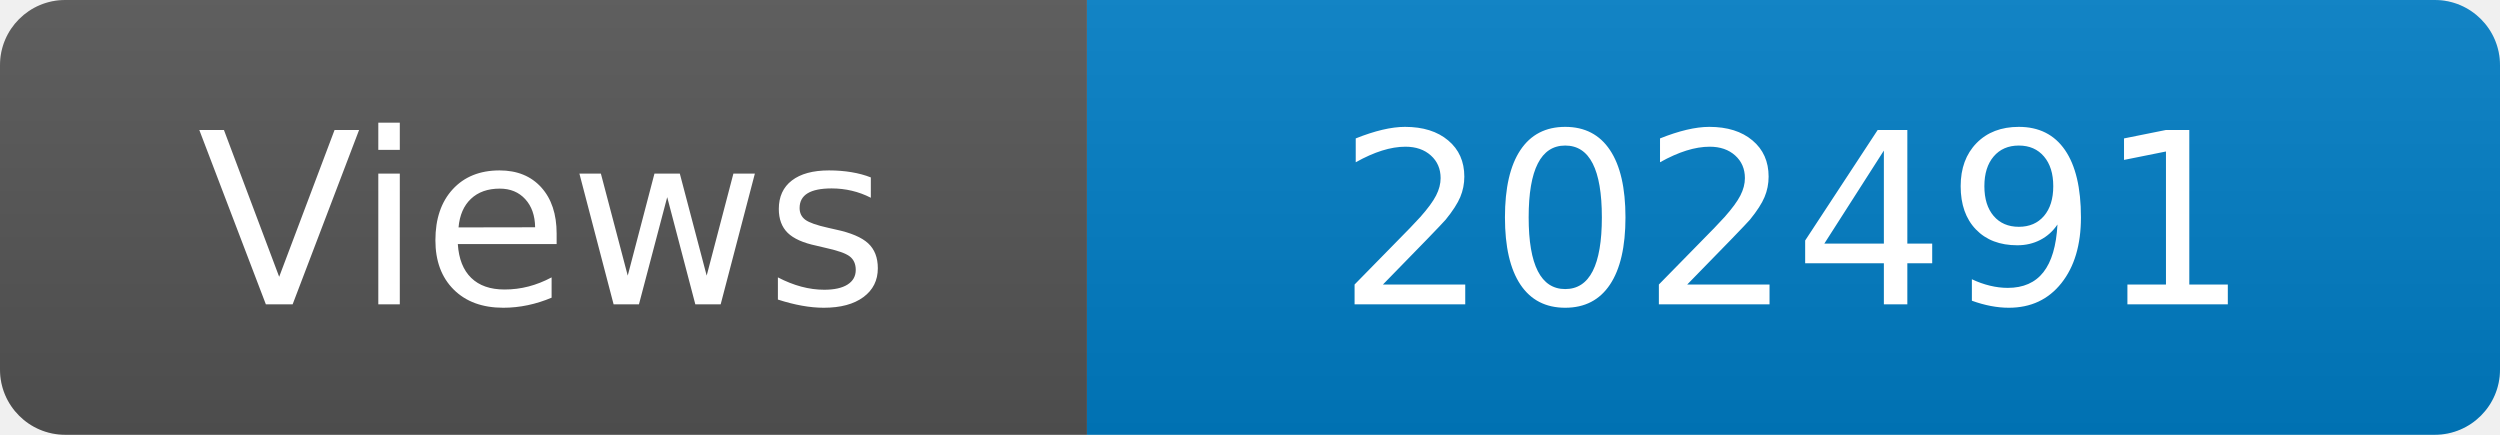
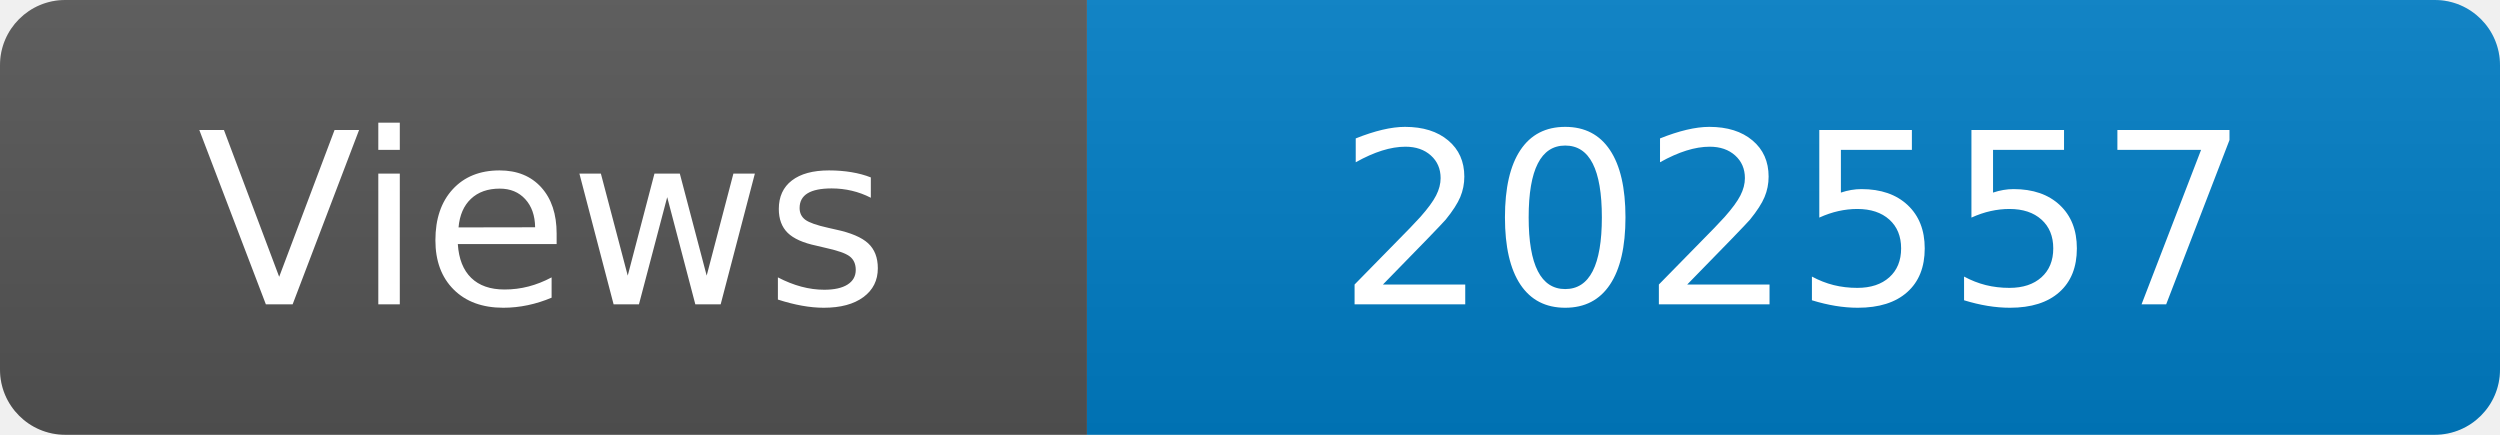
<svg xmlns="http://www.w3.org/2000/svg" width="115" height="20" role="img" aria-label="Maintained?: yes">
  <linearGradient id="s" x2="0" y2="100%">
    <stop offset="0" stop-color="#bbb" stop-opacity=".1" />
    <stop offset="1" stop-opacity=".1" />
  </linearGradient>
  <clipPath id="r">
    <rect width="115" height="20" rx="3" fill="#fff" />
  </clipPath>
  <g clip-path="url(#r)">
    <rect width="50" height="20" fill="#555" />
    <rect x="50" width="160" height="20" fill="#007ec6" />
    <rect width="115" height="20" fill="url(#s)" />
  </g>
  <g fill="#fff" text-anchor="middle" font-family="Verdana,Geneva,DejaVu Sans,sans-serif" font-size="110">
    <text x="250" y="140" transform="scale(.1)" fill="#fff">Views</text>
-     <text x="825" y="140" transform="scale(.1)" fill="#fff">202491</text>
+     <text x="825" y="140" transform="scale(.1)" fill="#fff">202557</text>
  </g>
</svg>
